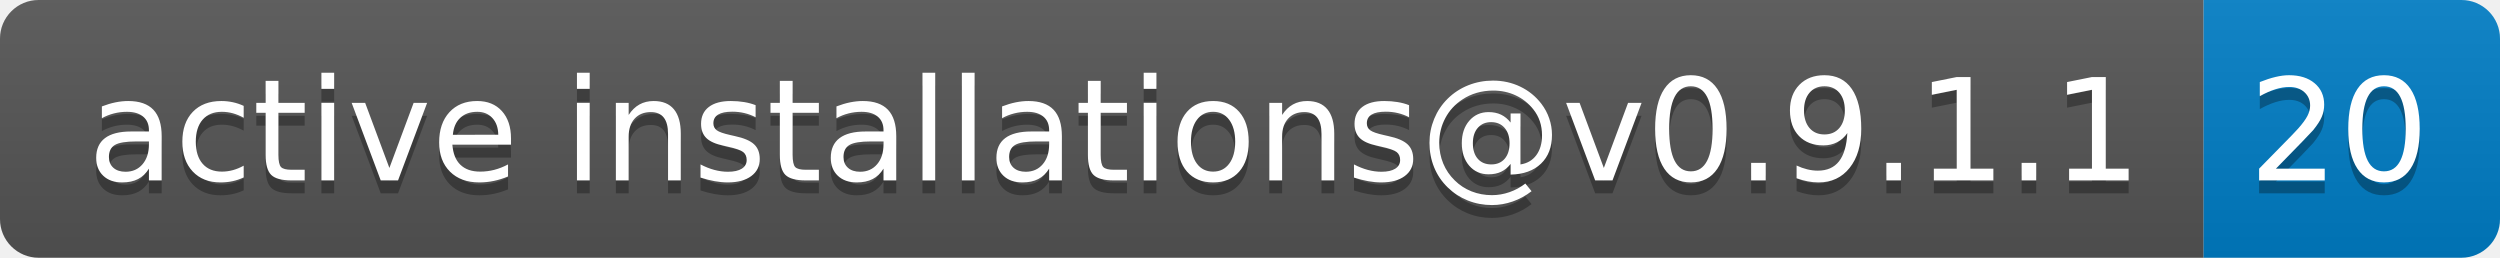
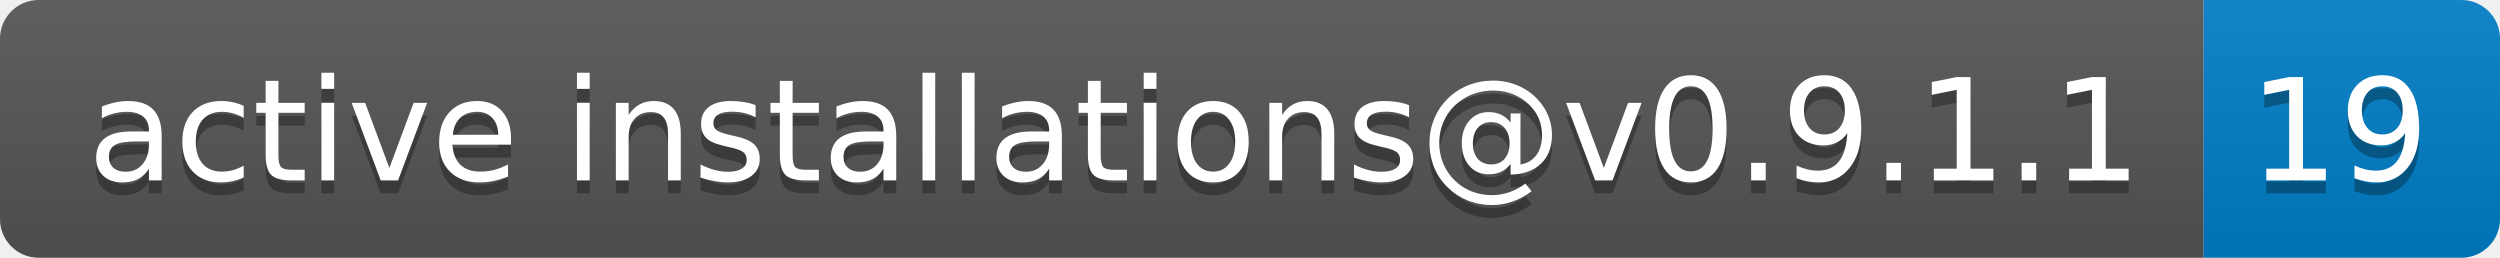
- <svg xmlns="http://www.w3.org/2000/svg" width="194" height="20" role="img" aria-label="active installations@v0.9.1.1: 20">
+ <svg xmlns="http://www.w3.org/2000/svg" width="194" height="20" role="img" aria-label="active installations@v0.9.1.1: 19">
  <linearGradient id="s" x2="0" y2="100%">
    <stop offset="0" stop-color="#bbb" stop-opacity=".1" />
    <stop offset="1" stop-opacity=".1" />
  </linearGradient>
  <clipPath id="r">
    <rect width="194" height="20" rx="3" fill="#fff" />
  </clipPath>
  <g clip-path="url(#r)">
    <rect width="171" height="20" fill="#555" />
    <rect x="171" width="23" height="20" fill="#007ec6" />
    <rect width="194" height="20" fill="url(#s)" />
  </g>
  <g fill="#fff" text-anchor="middle" font-family="Verdana,Geneva,DejaVu Sans,sans-serif" text-rendering="geometricPrecision" font-size="110">
    <text aria-hidden="true" x="865" y="150" fill="#010101" fill-opacity=".3" transform="scale(.1)" textLength="1610">active installations@v0.9.1.1</text>
    <text x="865" y="140" transform="scale(.1)" fill="#fff" textLength="1610">active installations@v0.9.1.1</text>
-     <text aria-hidden="true" x="1815" y="150" fill="#010101" fill-opacity=".3" transform="scale(.1)" textLength="130">20</text>
-     <text x="1815" y="140" transform="scale(.1)" fill="#fff" textLength="130">20</text>
+     <text aria-hidden="true" x="1815" y="150" fill="#010101" fill-opacity=".3" transform="scale(.1)" textLength="130">19</text>
+     <text x="1815" y="140" transform="scale(.1)" fill="#fff" textLength="130">19</text>
  </g>
</svg>
